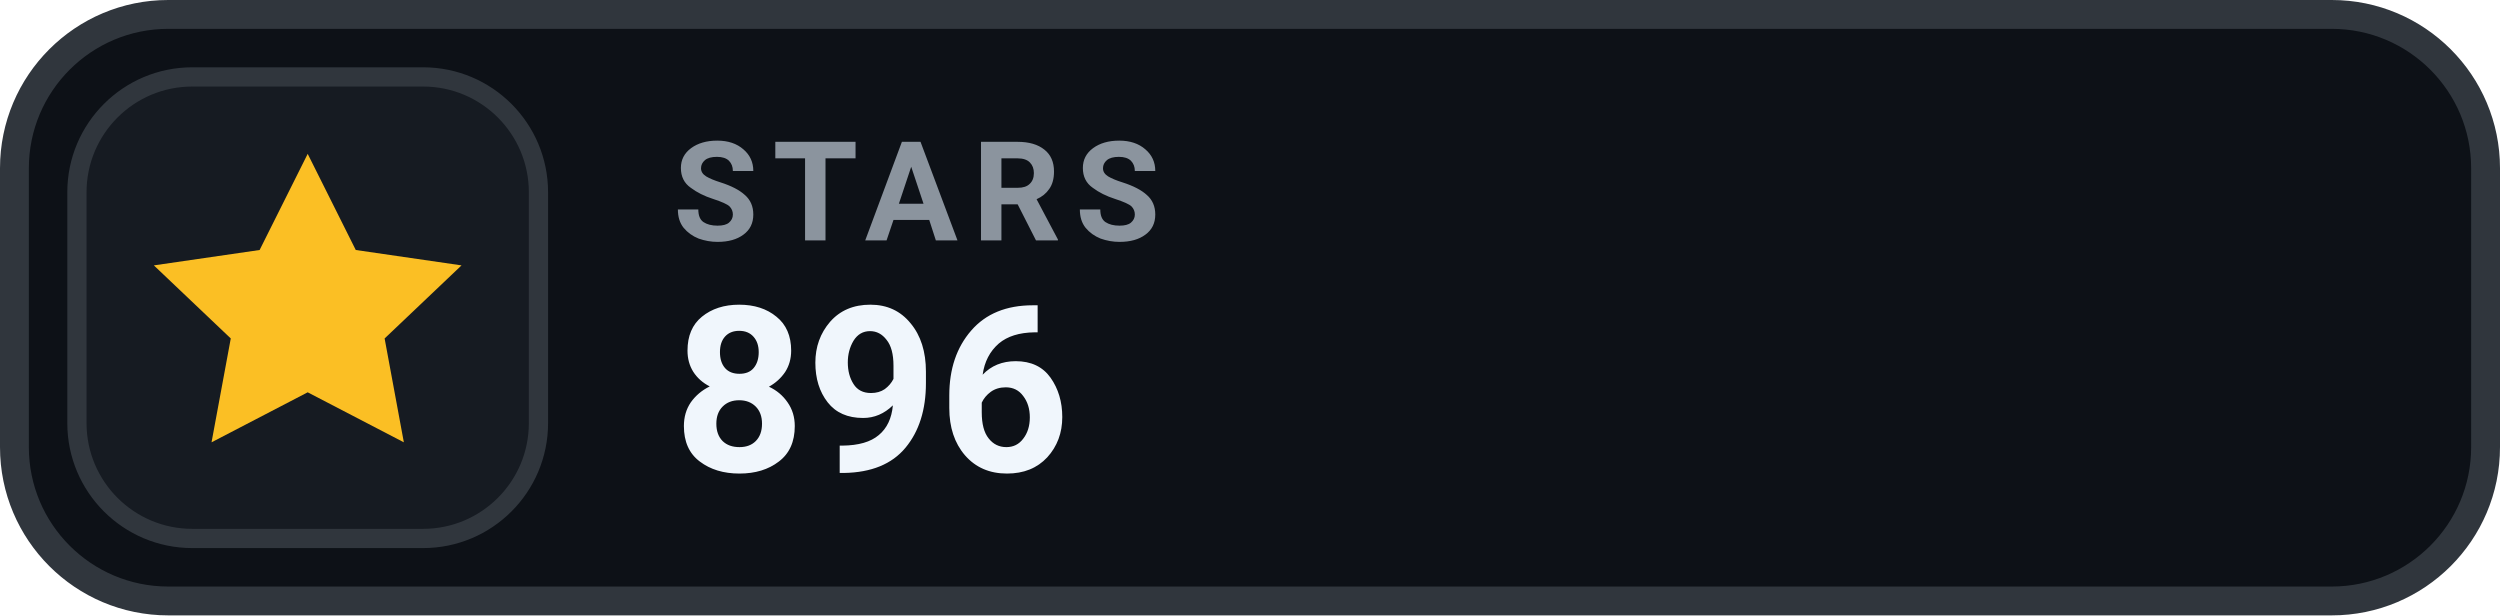
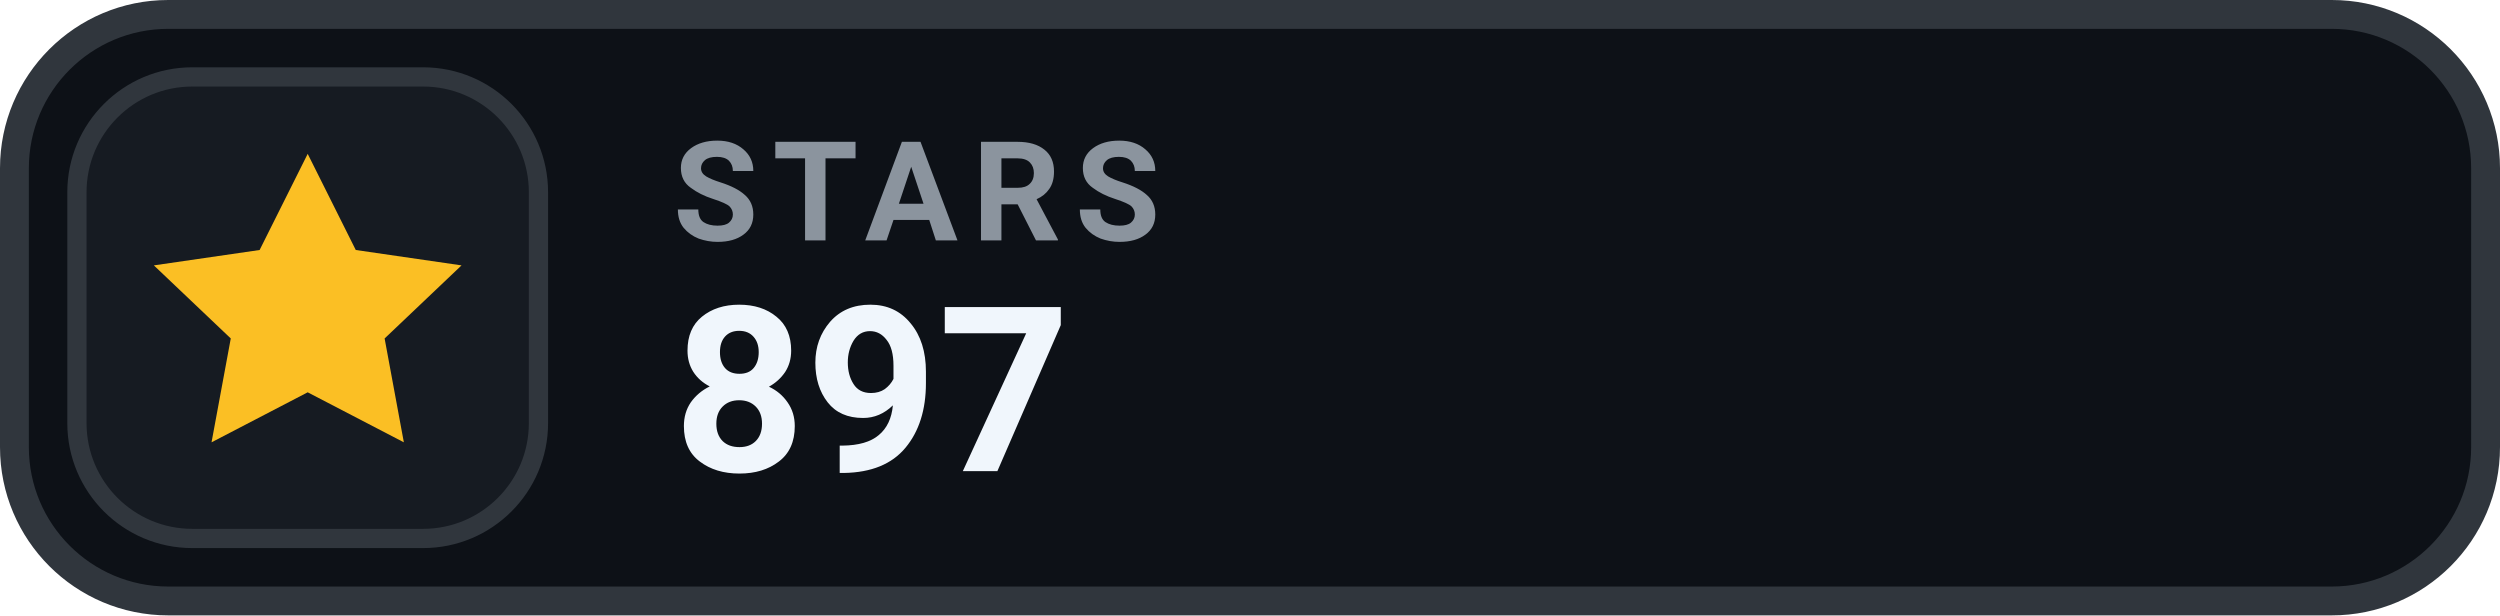
- <svg xmlns="http://www.w3.org/2000/svg" width="130" height="32" viewBox="0 0 130 32" role="img" aria-label="STARS 896">
+ <svg xmlns="http://www.w3.org/2000/svg" width="130" height="32" viewBox="0 0 130 32" role="img" aria-label="STARS 897">
  <rect x=".75" y=".75" width="128.5" height="30.5" rx="8" fill="#0D1117" stroke="#30363D" stroke-width="1.5" />
  <rect x="4" y="4" width="24" height="24" rx="6" fill="#161B22" stroke="#30363D" stroke-width="1" />
  <g transform="translate(16 16)" style="color:#FBBF24;">
    <path d="M0 -8 l2.5 5 5.5 .8 -4 3.8 1 5.4 -5 -2.6 -5 2.6 1 -5.4 -4 -3.8 5.5 -.8 Z" fill="currentColor" />
  </g>
  <text x="35" y="12.5" fill="#8B949E" font-family="-apple-system,BlinkMacSystemFont,'Segoe UI',Roboto,Helvetica,Arial,sans-serif" font-size="7.2" font-weight="700" letter-spacing=".75">STARS</text>
-   <text x="35" y="24.5" fill="#F0F6FC" font-family="-apple-system,BlinkMacSystemFont,'Segoe UI',Roboto,Helvetica,Arial,sans-serif" font-size="12" font-weight="700">896</text>
+   <text x="35" y="24.5" fill="#F0F6FC" font-family="-apple-system,BlinkMacSystemFont,'Segoe UI',Roboto,Helvetica,Arial,sans-serif" font-size="12" font-weight="700">897</text>
</svg>
